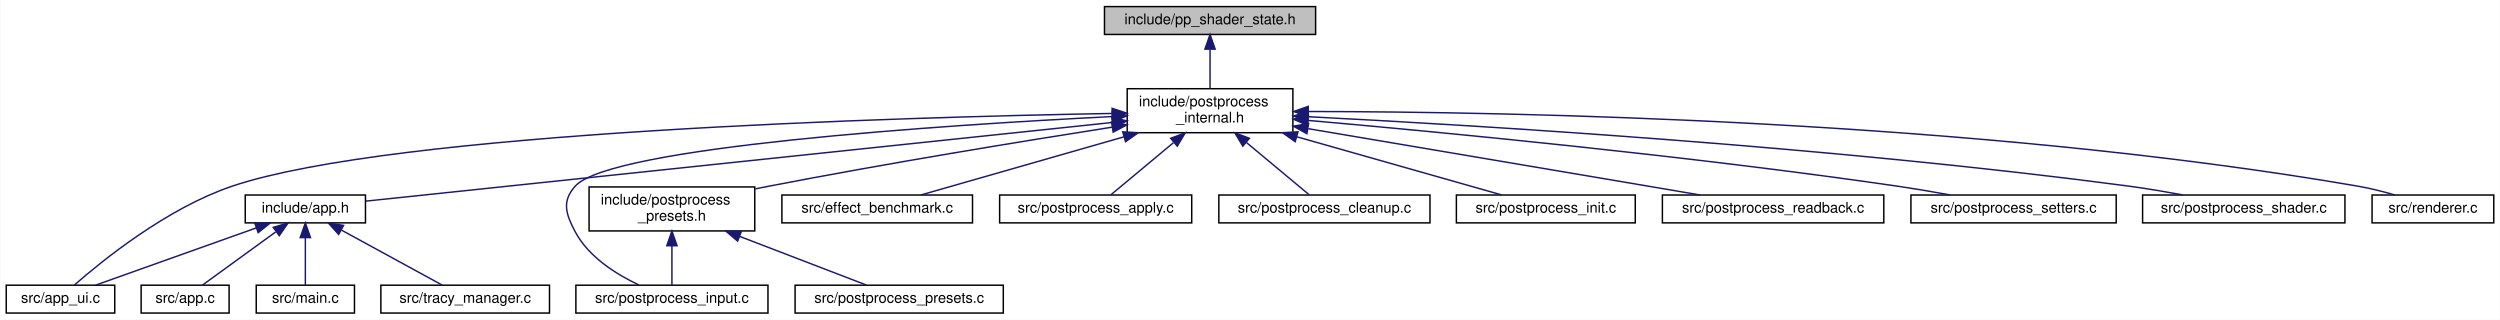
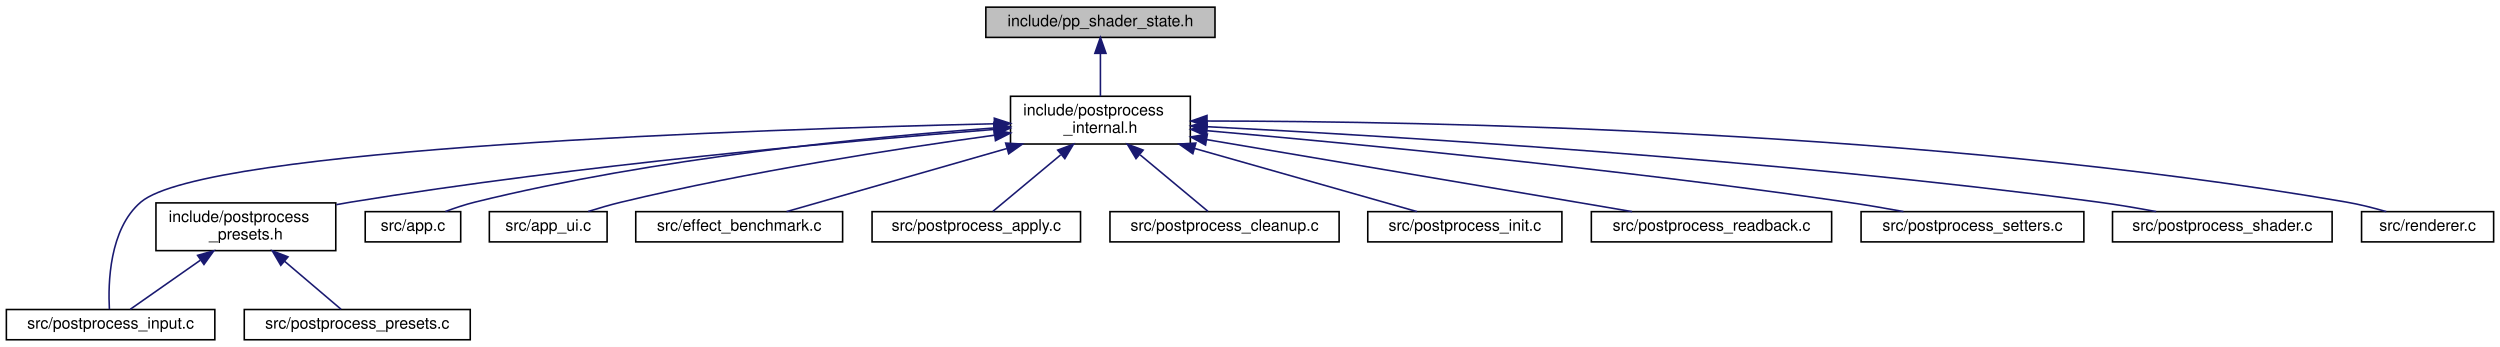
- <svg xmlns="http://www.w3.org/2000/svg" xmlns:xlink="http://www.w3.org/1999/xlink" width="1705pt" height="218pt" viewBox="0.00 0.00 1704.50 218.00">
+ <svg xmlns="http://www.w3.org/2000/svg" xmlns:xlink="http://www.w3.org/1999/xlink" width="1571pt" height="218pt" viewBox="0.00 0.00 1571.00 218.00">
  <g id="graph0" class="graph" transform="scale(1 1) rotate(0) translate(4 214)">
-     <polygon fill="white" stroke="transparent" points="-4,4 -4,-214 1700.5,-214 1700.5,4 -4,4" />
+     <polygon fill="white" stroke="transparent" points="-4,4 -4,-214 1567,-214 1567,4 -4,4" />
    <g id="node1" class="node">
      <g id="a_node1">
        <a xlink:title="Shader management state for the optimized uber-shader pipeline.">
-           <polygon fill="#bfbfbf" stroke="black" points="749,-190.5 749,-209.5 893,-209.5 893,-190.5 749,-190.5" />
-           <text text-anchor="middle" x="821" y="-197.5" font-family="Helvetica,sans-Serif" font-size="10.00">include/pp_shader_state.h</text>
+           <polygon fill="#bfbfbf" stroke="black" points="615.5,-190.5 615.5,-209.5 759.5,-209.5 759.5,-190.5 615.5,-190.5" />
+           <text text-anchor="middle" x="687.5" y="-197.5" font-family="Helvetica,sans-Serif" font-size="10.00">include/pp_shader_state.h</text>
        </a>
      </g>
    </g>
    <g id="node2" class="node">
      <g id="a_node2">
        <a xlink:href="postprocess__internal_8h.html" target="_top" xlink:title="PostProcess struct definition and internal helpers.">
-           <polygon fill="white" stroke="black" points="764.5,-123.5 764.5,-153.5 877.5,-153.5 877.5,-123.5 764.5,-123.5" />
-           <text text-anchor="start" x="772.5" y="-141.5" font-family="Helvetica,sans-Serif" font-size="10.00">include/postprocess</text>
-           <text text-anchor="middle" x="821" y="-130.5" font-family="Helvetica,sans-Serif" font-size="10.00">_internal.h</text>
+           <polygon fill="white" stroke="black" points="631,-123.5 631,-153.5 744,-153.5 744,-123.5 631,-123.5" />
+           <text text-anchor="start" x="639" y="-141.5" font-family="Helvetica,sans-Serif" font-size="10.00">include/postprocess</text>
+           <text text-anchor="middle" x="687.5" y="-130.5" font-family="Helvetica,sans-Serif" font-size="10.00">_internal.h</text>
        </a>
      </g>
    </g>
    <g id="edge1" class="edge">
-       <path fill="none" stroke="midnightblue" d="M821,-180.23C821,-171.59 821,-161.5 821,-153.52" />
-       <polygon fill="midnightblue" stroke="midnightblue" points="817.5,-180.48 821,-190.48 824.5,-180.48 817.5,-180.48" />
+       <path fill="none" stroke="midnightblue" d="M687.5,-180.23C687.5,-171.59 687.5,-161.5 687.5,-153.52" />
+       <polygon fill="midnightblue" stroke="midnightblue" points="684,-180.48 687.5,-190.48 691,-180.48 684,-180.48" />
    </g>
    <g id="node3" class="node">
      <g id="a_node3">
-         <a xlink:href="app_8h.html" target="_top" xlink:title=" ">
-           <polygon fill="white" stroke="black" points="163,-62 163,-81 245,-81 245,-62 163,-62" />
-           <text text-anchor="middle" x="204" y="-69" font-family="Helvetica,sans-Serif" font-size="10.00">include/app.h</text>
+         <a xlink:href="postprocess__presets_8h.html" target="_top" xlink:title="Extern declarations for predefined post-processing pipeline presets.">
+           <polygon fill="white" stroke="black" points="94,-56.5 94,-86.5 207,-86.5 207,-56.5 94,-56.5" />
+           <text text-anchor="start" x="102" y="-74.5" font-family="Helvetica,sans-Serif" font-size="10.00">include/postprocess</text>
+           <text text-anchor="middle" x="150.5" y="-63.5" font-family="Helvetica,sans-Serif" font-size="10.00">_presets.h</text>
        </a>
      </g>
    </g>
    <g id="edge2" class="edge">
-       <path fill="none" stroke="midnightblue" d="M754.28,-130.47C626.36,-116.99 350.03,-87.88 245.34,-76.85" />
-       <polygon fill="midnightblue" stroke="midnightblue" points="754.02,-133.96 764.34,-131.53 754.76,-127 754.02,-133.96" />
+       <path fill="none" stroke="midnightblue" d="M620.44,-132.63C528.81,-125.45 359.53,-110.31 216.5,-87 213.49,-86.51 210.41,-85.97 207.31,-85.39" />
+       <polygon fill="midnightblue" stroke="midnightblue" points="620.44,-136.14 630.68,-133.43 620.98,-129.16 620.44,-136.14" />
    </g>
-     <g id="node5" class="node">
-       <g id="a_node5">
+     <g id="node4" class="node">
+       <g id="a_node4">
+         <a xlink:href="postprocess__input_8c.html" target="_top" xlink:title=" ">
+           <polygon fill="white" stroke="black" points="0,-0.5 0,-19.5 131,-19.5 131,-0.5 0,-0.5" />
+           <text text-anchor="middle" x="65.5" y="-7.5" font-family="Helvetica,sans-Serif" font-size="10.00">src/postprocess_input.c</text>
+         </a>
+       </g>
+     </g>
+     <g id="edge11" class="edge">
+       <path fill="none" stroke="midnightblue" d="M620.56,-136.22C471.99,-132.77 124.63,-121.12 84.5,-87 64.61,-70.08 63.87,-35.79 64.74,-19.7" />
+       <polygon fill="midnightblue" stroke="midnightblue" points="620.83,-139.73 630.9,-136.46 620.99,-132.73 620.83,-139.73" />
+     </g>
+     <g id="node6" class="node">
+       <g id="a_node6">
+         <a xlink:href="app_8c.html" target="_top" xlink:title=" ">
+           <polygon fill="white" stroke="black" points="225.5,-62 225.5,-81 285.5,-81 285.5,-62 225.5,-62" />
+           <text text-anchor="middle" x="255.5" y="-69" font-family="Helvetica,sans-Serif" font-size="10.00">src/app.c</text>
+         </a>
+       </g>
+     </g>
+     <g id="edge5" class="edge">
+       <path fill="none" stroke="midnightblue" d="M620.5,-133.56C541.59,-127.85 407,-114.75 294.5,-87 288.33,-85.48 281.79,-83.29 275.87,-81.07" />
+       <polygon fill="midnightblue" stroke="midnightblue" points="620.57,-137.07 630.79,-134.28 621.06,-130.09 620.57,-137.07" />
+     </g>
+     <g id="node7" class="node">
+       <g id="a_node7">
        <a xlink:href="app__ui_8c.html" target="_top" xlink:title=" ">
-           <polygon fill="white" stroke="black" points="0,-0.5 0,-19.5 74,-19.5 74,-0.5 0,-0.5" />
-           <text text-anchor="middle" x="37" y="-7.5" font-family="Helvetica,sans-Serif" font-size="10.00">src/app_ui.c</text>
+           <polygon fill="white" stroke="black" points="303.5,-62 303.5,-81 377.5,-81 377.5,-62 303.5,-62" />
+           <text text-anchor="middle" x="340.5" y="-69" font-family="Helvetica,sans-Serif" font-size="10.00">src/app_ui.c</text>
+         </a>
+       </g>
+     </g>
+     <g id="edge6" class="edge">
+       <path fill="none" stroke="midnightblue" d="M621.06,-129.06C559.71,-120.63 466.29,-106.17 386.5,-87 379.66,-85.36 372.36,-83.23 365.63,-81.12" />
+       <polygon fill="midnightblue" stroke="midnightblue" points="620.62,-132.53 631,-130.41 621.56,-125.6 620.62,-132.53" />
+     </g>
+     <g id="node8" class="node">
+       <g id="a_node8">
+         <a xlink:href="effect__benchmark_8c.html" target="_top" xlink:title="Automated A/B GPU cost measurement for postprocess effects.">
+           <polygon fill="white" stroke="black" points="395.5,-62 395.5,-81 525.5,-81 525.5,-62 395.5,-62" />
+           <text text-anchor="middle" x="460.5" y="-69" font-family="Helvetica,sans-Serif" font-size="10.00">src/effect_benchmark.c</text>
+         </a>
+       </g>
+     </g>
+     <g id="edge7" class="edge">
+       <path fill="none" stroke="midnightblue" d="M628.73,-120.67C584.36,-107.97 525.33,-91.06 490.28,-81.03" />
+       <polygon fill="midnightblue" stroke="midnightblue" points="627.95,-124.09 638.52,-123.48 629.87,-117.36 627.95,-124.09" />
+     </g>
+     <g id="node9" class="node">
+       <g id="a_node9">
+         <a xlink:href="postprocess__apply_8c.html" target="_top" xlink:title=" ">
+           <polygon fill="white" stroke="black" points="544,-62 544,-81 675,-81 675,-62 544,-62" />
+           <text text-anchor="middle" x="609.5" y="-69" font-family="Helvetica,sans-Serif" font-size="10.00">src/postprocess_apply.c</text>
+         </a>
+       </g>
+     </g>
+     <g id="edge8" class="edge">
+       <path fill="none" stroke="midnightblue" d="M662.51,-116.67C648.1,-104.67 630.76,-90.22 619.93,-81.19" />
+       <polygon fill="midnightblue" stroke="midnightblue" points="660.65,-119.68 670.58,-123.4 665.13,-114.31 660.65,-119.68" />
+     </g>
+     <g id="node10" class="node">
+       <g id="a_node10">
+         <a xlink:href="postprocess__cleanup_8c.html" target="_top" xlink:title=" ">
+           <polygon fill="white" stroke="black" points="693.5,-62 693.5,-81 837.5,-81 837.5,-62 693.5,-62" />
+           <text text-anchor="middle" x="765.5" y="-69" font-family="Helvetica,sans-Serif" font-size="10.00">src/postprocess_cleanup.c</text>
+         </a>
+       </g>
+     </g>
+     <g id="edge9" class="edge">
+       <path fill="none" stroke="midnightblue" d="M712.49,-116.67C726.9,-104.67 744.24,-90.22 755.07,-81.19" />
+       <polygon fill="midnightblue" stroke="midnightblue" points="709.87,-114.31 704.42,-123.4 714.35,-119.68 709.87,-114.31" />
+     </g>
+     <g id="node11" class="node">
+       <g id="a_node11">
+         <a xlink:href="postprocess__init_8c.html" target="_top" xlink:title=" ">
+           <polygon fill="white" stroke="black" points="855.5,-62 855.5,-81 977.5,-81 977.5,-62 855.5,-62" />
+           <text text-anchor="middle" x="916.5" y="-69" font-family="Helvetica,sans-Serif" font-size="10.00">src/postprocess_init.c</text>
        </a>
      </g>
    </g>
    <g id="edge10" class="edge">
-       <path fill="none" stroke="midnightblue" d="M754.1,-136.63C607.81,-134.04 263.79,-124.09 154,-87 109.48,-71.96 65.25,-36.07 46.43,-19.57" />
-       <polygon fill="midnightblue" stroke="midnightblue" points="754.22,-140.13 764.28,-136.8 754.34,-133.13 754.22,-140.13" />
+       <path fill="none" stroke="midnightblue" d="M746.79,-120.67C791.55,-107.97 851.1,-91.06 886.45,-81.03" />
+       <polygon fill="midnightblue" stroke="midnightblue" points="745.57,-117.38 736.91,-123.48 747.48,-124.11 745.57,-117.38" />
    </g>
-     <g id="node8" class="node">
-       <g id="a_node8">
-         <a xlink:href="postprocess__presets_8h.html" target="_top" xlink:title="Extern declarations for predefined post-processing pipeline presets.">
-           <polygon fill="white" stroke="black" points="397.5,-56.5 397.5,-86.5 510.5,-86.5 510.5,-56.5 397.5,-56.5" />
-           <text text-anchor="start" x="405.5" y="-74.5" font-family="Helvetica,sans-Serif" font-size="10.00">include/postprocess</text>
-           <text text-anchor="middle" x="454" y="-63.5" font-family="Helvetica,sans-Serif" font-size="10.00">_presets.h</text>
+     <g id="node12" class="node">
+       <g id="a_node12">
+         <a xlink:href="postprocess__readback_8c.html" target="_top" xlink:title=" ">
+           <polygon fill="white" stroke="black" points="996,-62 996,-81 1147,-81 1147,-62 996,-62" />
+           <text text-anchor="middle" x="1071.5" y="-69" font-family="Helvetica,sans-Serif" font-size="10.00">src/postprocess_readback.c</text>
        </a>
      </g>
    </g>
-     <g id="edge7" class="edge">
-       <path fill="none" stroke="midnightblue" d="M754.36,-127.3C693.25,-117.71 600.32,-102.55 520,-87 517.01,-86.42 513.94,-85.81 510.84,-85.18" />
-       <polygon fill="midnightblue" stroke="midnightblue" points="753.84,-130.76 764.26,-128.85 754.92,-123.85 753.84,-130.76" />
+     <g id="edge12" class="edge">
+       <path fill="none" stroke="midnightblue" d="M754.47,-126.22C815.07,-116.01 906.77,-100.53 986.5,-87 997.86,-85.07 1010.08,-82.99 1021.61,-81.02" />
+       <polygon fill="midnightblue" stroke="midnightblue" points="753.55,-122.83 744.27,-127.94 754.71,-129.73 753.55,-122.83" />
    </g>
-     <g id="node9" class="node">
-       <g id="a_node9">
-         <a xlink:href="postprocess__input_8c.html" target="_top" xlink:title=" ">
-           <polygon fill="white" stroke="black" points="388.5,-0.5 388.5,-19.5 519.5,-19.5 519.5,-0.5 388.5,-0.5" />
-           <text text-anchor="middle" x="454" y="-7.5" font-family="Helvetica,sans-Serif" font-size="10.00">src/postprocess_input.c</text>
+     <g id="node13" class="node">
+       <g id="a_node13">
+         <a xlink:href="postprocess__setters_8c.html" target="_top" xlink:title=" ">
+           <polygon fill="white" stroke="black" points="1165.5,-62 1165.5,-81 1305.5,-81 1305.5,-62 1165.5,-62" />
+           <text text-anchor="middle" x="1235.5" y="-69" font-family="Helvetica,sans-Serif" font-size="10.00">src/postprocess_setters.c</text>
+         </a>
+       </g>
+     </g>
+     <g id="edge13" class="edge">
+       <path fill="none" stroke="midnightblue" d="M754.54,-131.86C845.74,-123.83 1013.89,-107.74 1156.5,-87 1168.09,-85.31 1180.58,-83.17 1192.13,-81.06" />
+       <polygon fill="midnightblue" stroke="midnightblue" points="754,-128.39 744.34,-132.75 754.61,-135.37 754,-128.39" />
+     </g>
+     <g id="node14" class="node">
+       <g id="a_node14">
+         <a xlink:href="postprocess__shader_8c.html" target="_top" xlink:title=" ">
+           <polygon fill="white" stroke="black" points="1323.5,-62 1323.5,-81 1461.5,-81 1461.5,-62 1323.5,-62" />
+           <text text-anchor="middle" x="1392.5" y="-69" font-family="Helvetica,sans-Serif" font-size="10.00">src/postprocess_shader.c</text>
+         </a>
+       </g>
+     </g>
+     <g id="edge14" class="edge">
+       <path fill="none" stroke="midnightblue" d="M754.39,-134.39C869.3,-128.54 1111.43,-113.98 1314.5,-87 1326.38,-85.42 1339.19,-83.24 1350.93,-81.05" />
+       <polygon fill="midnightblue" stroke="midnightblue" points="754.15,-130.9 744.34,-134.89 754.5,-137.89 754.15,-130.9" />
+     </g>
+     <g id="node15" class="node">
+       <g id="a_node15">
+         <a xlink:href="renderer_8c.html" target="_top" xlink:title=" ">
+           <polygon fill="white" stroke="black" points="1480,-62 1480,-81 1563,-81 1563,-62 1480,-62" />
+           <text text-anchor="middle" x="1521.5" y="-69" font-family="Helvetica,sans-Serif" font-size="10.00">src/renderer.c</text>
        </a>
      </g>
    </g>
    <g id="edge15" class="edge">
-       <path fill="none" stroke="midnightblue" d="M754.29,-134.52C638.88,-128.67 411.9,-113.85 388,-87 378.84,-76.71 381.56,-68.18 388,-56 397.14,-38.71 416.23,-26.82 431.54,-19.62" />
-       <polygon fill="midnightblue" stroke="midnightblue" points="754.27,-138.02 764.43,-135.02 754.62,-131.03 754.27,-138.02" />
+       <path fill="none" stroke="midnightblue" d="M754.75,-137.95C890.9,-137.82 1208.51,-132.16 1470.5,-87 1478.75,-85.58 1487.59,-83.33 1495.54,-81.03" />
+       <polygon fill="midnightblue" stroke="midnightblue" points="754.48,-134.45 744.48,-137.95 754.48,-141.45 754.48,-134.45" />
    </g>
-     <g id="node11" class="node">
-       <g id="a_node11">
-         <a xlink:href="effect__benchmark_8c.html" target="_top" xlink:title="Automated A/B GPU cost measurement for postprocess effects.">
-           <polygon fill="white" stroke="black" points="529,-62 529,-81 659,-81 659,-62 529,-62" />
-           <text text-anchor="middle" x="594" y="-69" font-family="Helvetica,sans-Serif" font-size="10.00">src/effect_benchmark.c</text>
+     <g id="edge3" class="edge">
+       <path fill="none" stroke="midnightblue" d="M121.9,-50.48C106.93,-40 89.37,-27.71 77.87,-19.66" />
+       <polygon fill="midnightblue" stroke="midnightblue" points="120.16,-53.53 130.36,-56.4 124.17,-47.8 120.16,-53.53" />
+     </g>
+     <g id="node5" class="node">
+       <g id="a_node5">
+         <a xlink:href="postprocess__presets_8c.html" target="_top" xlink:title="Definitions of predefined post-processing pipeline configurations.">
+           <polygon fill="white" stroke="black" points="149.5,-0.5 149.5,-19.5 291.5,-19.5 291.5,-0.5 149.5,-0.5" />
+           <text text-anchor="middle" x="220.5" y="-7.5" font-family="Helvetica,sans-Serif" font-size="10.00">src/postprocess_presets.c</text>
        </a>
      </g>
    </g>
-     <g id="edge11" class="edge">
-       <path fill="none" stroke="midnightblue" d="M762.23,-120.67C717.86,-107.97 658.83,-91.06 623.78,-81.03" />
-       <polygon fill="midnightblue" stroke="midnightblue" points="761.45,-124.09 772.02,-123.48 763.37,-117.36 761.45,-124.09" />
-     </g>
-     <g id="node12" class="node">
-       <g id="a_node12">
-         <a xlink:href="postprocess__apply_8c.html" target="_top" xlink:title=" ">
-           <polygon fill="white" stroke="black" points="677.5,-62 677.5,-81 808.5,-81 808.5,-62 677.5,-62" />
-           <text text-anchor="middle" x="743" y="-69" font-family="Helvetica,sans-Serif" font-size="10.00">src/postprocess_apply.c</text>
-         </a>
-       </g>
-     </g>
-     <g id="edge12" class="edge">
-       <path fill="none" stroke="midnightblue" d="M796.01,-116.67C781.6,-104.67 764.26,-90.22 753.43,-81.19" />
-       <polygon fill="midnightblue" stroke="midnightblue" points="794.15,-119.68 804.08,-123.4 798.63,-114.31 794.15,-119.68" />
-     </g>
-     <g id="node13" class="node">
-       <g id="a_node13">
-         <a xlink:href="postprocess__cleanup_8c.html" target="_top" xlink:title=" ">
-           <polygon fill="white" stroke="black" points="827,-62 827,-81 971,-81 971,-62 827,-62" />
-           <text text-anchor="middle" x="899" y="-69" font-family="Helvetica,sans-Serif" font-size="10.00">src/postprocess_cleanup.c</text>
-         </a>
-       </g>
-     </g>
-     <g id="edge13" class="edge">
-       <path fill="none" stroke="midnightblue" d="M845.99,-116.67C860.4,-104.67 877.74,-90.22 888.57,-81.19" />
-       <polygon fill="midnightblue" stroke="midnightblue" points="843.37,-114.31 837.92,-123.4 847.85,-119.68 843.37,-114.31" />
-     </g>
-     <g id="node14" class="node">
-       <g id="a_node14">
-         <a xlink:href="postprocess__init_8c.html" target="_top" xlink:title=" ">
-           <polygon fill="white" stroke="black" points="989,-62 989,-81 1111,-81 1111,-62 989,-62" />
-           <text text-anchor="middle" x="1050" y="-69" font-family="Helvetica,sans-Serif" font-size="10.00">src/postprocess_init.c</text>
-         </a>
-       </g>
-     </g>
-     <g id="edge14" class="edge">
-       <path fill="none" stroke="midnightblue" d="M880.29,-120.67C925.05,-107.97 984.6,-91.06 1019.95,-81.03" />
-       <polygon fill="midnightblue" stroke="midnightblue" points="879.07,-117.38 870.41,-123.48 880.98,-124.11 879.07,-117.38" />
-     </g>
-     <g id="node15" class="node">
-       <g id="a_node15">
-         <a xlink:href="postprocess__readback_8c.html" target="_top" xlink:title=" ">
-           <polygon fill="white" stroke="black" points="1129.5,-62 1129.5,-81 1280.5,-81 1280.5,-62 1129.5,-62" />
-           <text text-anchor="middle" x="1205" y="-69" font-family="Helvetica,sans-Serif" font-size="10.00">src/postprocess_readback.c</text>
-         </a>
-       </g>
-     </g>
-     <g id="edge16" class="edge">
-       <path fill="none" stroke="midnightblue" d="M887.97,-126.22C948.57,-116.01 1040.27,-100.53 1120,-87 1131.36,-85.07 1143.58,-82.99 1155.11,-81.02" />
-       <polygon fill="midnightblue" stroke="midnightblue" points="887.05,-122.83 877.77,-127.94 888.21,-129.73 887.05,-122.83" />
-     </g>
-     <g id="node16" class="node">
-       <g id="a_node16">
-         <a xlink:href="postprocess__setters_8c.html" target="_top" xlink:title=" ">
-           <polygon fill="white" stroke="black" points="1299,-62 1299,-81 1439,-81 1439,-62 1299,-62" />
-           <text text-anchor="middle" x="1369" y="-69" font-family="Helvetica,sans-Serif" font-size="10.00">src/postprocess_setters.c</text>
-         </a>
-       </g>
-     </g>
-     <g id="edge17" class="edge">
-       <path fill="none" stroke="midnightblue" d="M888.04,-131.86C979.24,-123.83 1147.39,-107.74 1290,-87 1301.59,-85.31 1314.08,-83.17 1325.63,-81.06" />
-       <polygon fill="midnightblue" stroke="midnightblue" points="887.5,-128.39 877.84,-132.75 888.11,-135.37 887.5,-128.39" />
-     </g>
-     <g id="node17" class="node">
-       <g id="a_node17">
-         <a xlink:href="postprocess__shader_8c.html" target="_top" xlink:title=" ">
-           <polygon fill="white" stroke="black" points="1457,-62 1457,-81 1595,-81 1595,-62 1457,-62" />
-           <text text-anchor="middle" x="1526" y="-69" font-family="Helvetica,sans-Serif" font-size="10.00">src/postprocess_shader.c</text>
-         </a>
-       </g>
-     </g>
-     <g id="edge18" class="edge">
-       <path fill="none" stroke="midnightblue" d="M887.89,-134.39C1002.8,-128.54 1244.93,-113.98 1448,-87 1459.88,-85.42 1472.69,-83.24 1484.43,-81.05" />
-       <polygon fill="midnightblue" stroke="midnightblue" points="887.65,-130.9 877.84,-134.89 888,-137.89 887.65,-130.9" />
-     </g>
-     <g id="node18" class="node">
-       <g id="a_node18">
-         <a xlink:href="renderer_8c.html" target="_top" xlink:title=" ">
-           <polygon fill="white" stroke="black" points="1613.5,-62 1613.5,-81 1696.5,-81 1696.5,-62 1613.5,-62" />
-           <text text-anchor="middle" x="1655" y="-69" font-family="Helvetica,sans-Serif" font-size="10.00">src/renderer.c</text>
-         </a>
-       </g>
-     </g>
-     <g id="edge19" class="edge">
-       <path fill="none" stroke="midnightblue" d="M888.25,-137.95C1024.4,-137.82 1342.01,-132.16 1604,-87 1612.25,-85.58 1621.09,-83.33 1629.04,-81.03" />
-       <polygon fill="midnightblue" stroke="midnightblue" points="887.98,-134.45 877.98,-137.95 887.98,-141.45 887.98,-134.45" />
-     </g>
-     <g id="node4" class="node">
-       <g id="a_node4">
-         <a xlink:href="app_8c.html" target="_top" xlink:title=" ">
-           <polygon fill="white" stroke="black" points="92,-0.5 92,-19.5 152,-19.5 152,-0.5 92,-0.5" />
-           <text text-anchor="middle" x="122" y="-7.5" font-family="Helvetica,sans-Serif" font-size="10.00">src/app.c</text>
-         </a>
-       </g>
-     </g>
-     <g id="edge3" class="edge">
-       <path fill="none" stroke="midnightblue" d="M183.73,-55.79C168,-44.38 146.75,-28.96 133.73,-19.51" />
-       <polygon fill="midnightblue" stroke="midnightblue" points="182.1,-58.93 192.25,-61.98 186.21,-53.27 182.1,-58.93" />
-     </g>
    <g id="edge4" class="edge">
-       <path fill="none" stroke="midnightblue" d="M170.55,-58.58C138.09,-47.02 89.63,-29.75 60.88,-19.51" />
-       <polygon fill="midnightblue" stroke="midnightblue" points="169.48,-61.92 180.07,-61.98 171.83,-55.32 169.48,-61.92" />
-     </g>
-     <g id="node6" class="node">
-       <g id="a_node6">
-         <a xlink:href="main_8c.html" target="_top" xlink:title=" ">
-           <polygon fill="white" stroke="black" points="170.5,-0.5 170.5,-19.5 237.5,-19.5 237.5,-0.5 170.5,-0.5" />
-           <text text-anchor="middle" x="204" y="-7.5" font-family="Helvetica,sans-Serif" font-size="10.00">src/main.c</text>
-         </a>
-       </g>
-     </g>
-     <g id="edge5" class="edge">
-       <path fill="none" stroke="midnightblue" d="M204,-51.82C204,-41 204,-27.9 204,-19.51" />
-       <polygon fill="midnightblue" stroke="midnightblue" points="200.5,-51.98 204,-61.98 207.5,-51.98 200.5,-51.98" />
-     </g>
-     <g id="node7" class="node">
-       <g id="a_node7">
-         <a xlink:href="tracy__manager_8c.html" target="_top" xlink:title=" ">
-           <polygon fill="white" stroke="black" points="255.5,-0.5 255.5,-19.5 370.5,-19.5 370.5,-0.5 255.5,-0.5" />
-           <text text-anchor="middle" x="313" y="-7.5" font-family="Helvetica,sans-Serif" font-size="10.00">src/tracy_manager.c</text>
-         </a>
-       </g>
-     </g>
-     <g id="edge6" class="edge">
-       <path fill="none" stroke="midnightblue" d="M228.63,-57.06C249.72,-45.54 279.46,-29.31 297.41,-19.51" />
-       <polygon fill="midnightblue" stroke="midnightblue" points="226.72,-54.11 219.62,-61.98 230.07,-60.26 226.72,-54.11" />
-     </g>
-     <g id="edge8" class="edge">
-       <path fill="none" stroke="midnightblue" d="M454,-46.29C454,-36.86 454,-26.65 454,-19.66" />
-       <polygon fill="midnightblue" stroke="midnightblue" points="450.5,-46.4 454,-56.4 457.5,-46.4 450.5,-46.4" />
-     </g>
-     <g id="node10" class="node">
-       <g id="a_node10">
-         <a xlink:href="postprocess__presets_8c.html" target="_top" xlink:title="Definitions of predefined post-processing pipeline configurations.">
-           <polygon fill="white" stroke="black" points="538,-0.5 538,-19.5 680,-19.5 680,-0.5 538,-0.5" />
-           <text text-anchor="middle" x="609" y="-7.5" font-family="Helvetica,sans-Serif" font-size="10.00">src/postprocess_presets.c</text>
-         </a>
-       </g>
-     </g>
-     <g id="edge9" class="edge">
-       <path fill="none" stroke="midnightblue" d="M500.11,-52.8C528.6,-41.86 563.91,-28.31 586.45,-19.66" />
-       <polygon fill="midnightblue" stroke="midnightblue" points="498.81,-49.55 490.73,-56.4 501.32,-56.08 498.81,-49.55" />
+       <path fill="none" stroke="midnightblue" d="M174.74,-49.89C186.92,-39.54 201.02,-27.56 210.31,-19.66" />
+       <polygon fill="midnightblue" stroke="midnightblue" points="172.44,-47.26 167.09,-56.4 176.98,-52.59 172.44,-47.26" />
    </g>
  </g>
</svg>
